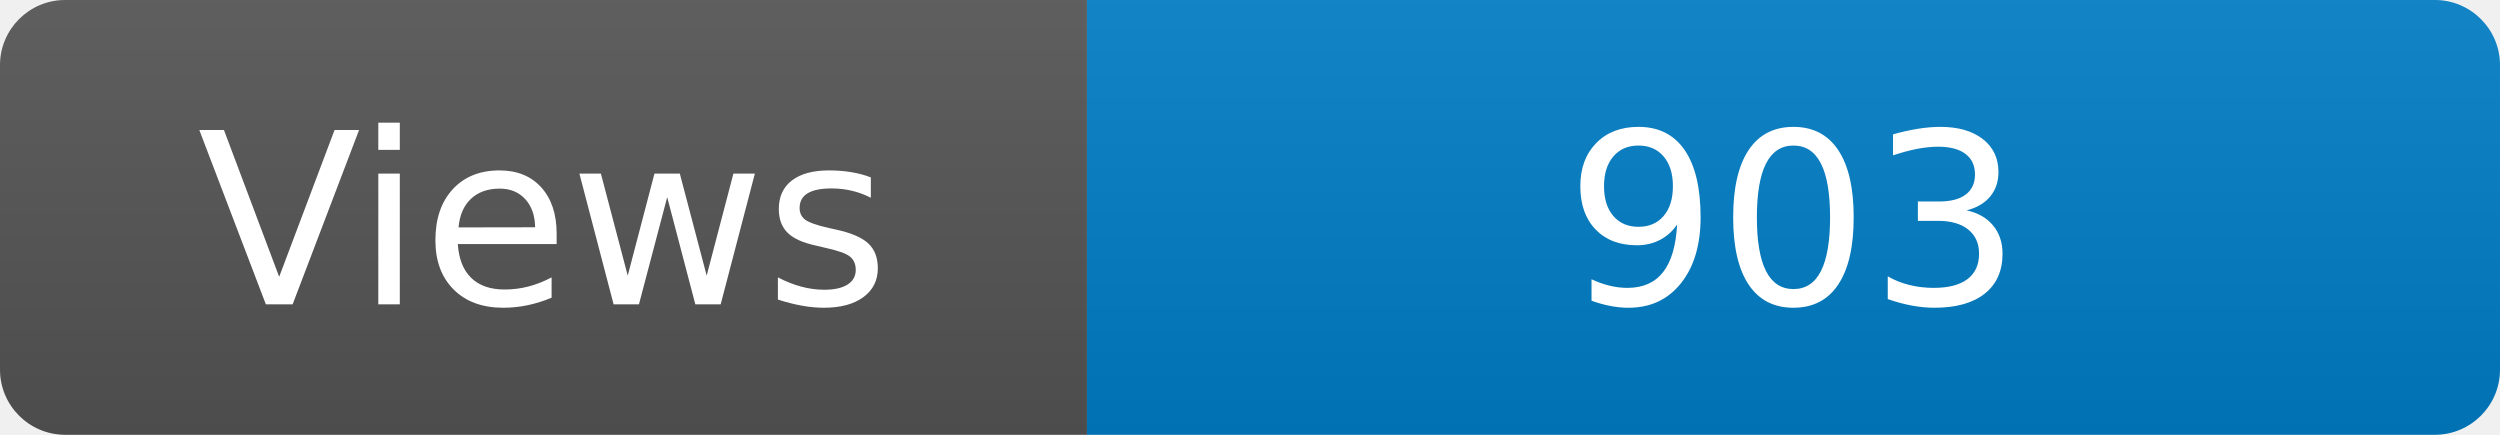
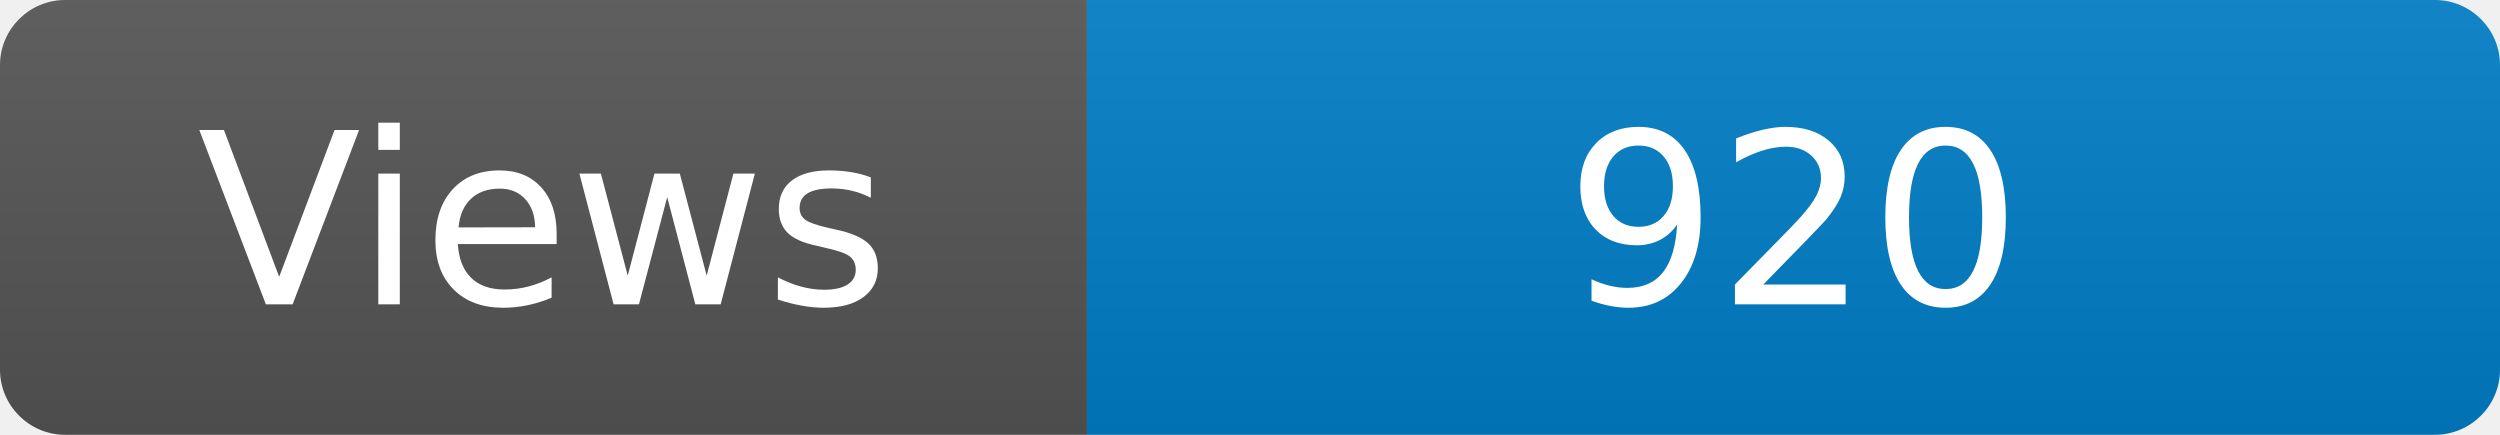
<svg xmlns="http://www.w3.org/2000/svg" width="115" height="20" role="img" aria-label="Maintained?: yes">
  <linearGradient id="s" x2="0" y2="100%">
    <stop offset="0" stop-color="#bbb" stop-opacity=".1" />
    <stop offset="1" stop-opacity=".1" />
  </linearGradient>
  <clipPath id="r">
    <rect width="115" height="20" rx="3" fill="#fff" />
  </clipPath>
  <g clip-path="url(#r)">
    <rect width="50" height="20" fill="#555" />
    <rect x="50" width="160" height="20" fill="#007ec6" />
    <rect width="115" height="20" fill="url(#s)" />
  </g>
  <g fill="#fff" text-anchor="middle" font-family="Verdana,Geneva,DejaVu Sans,sans-serif" font-size="110">
    <text x="250" y="140" transform="scale(.1)" fill="#fff">Views</text>
-     <text x="825" y="140" transform="scale(.1)" fill="#fff">903</text>
+     <text x="825" y="140" transform="scale(.1)" fill="#fff">920</text>
  </g>
</svg>
